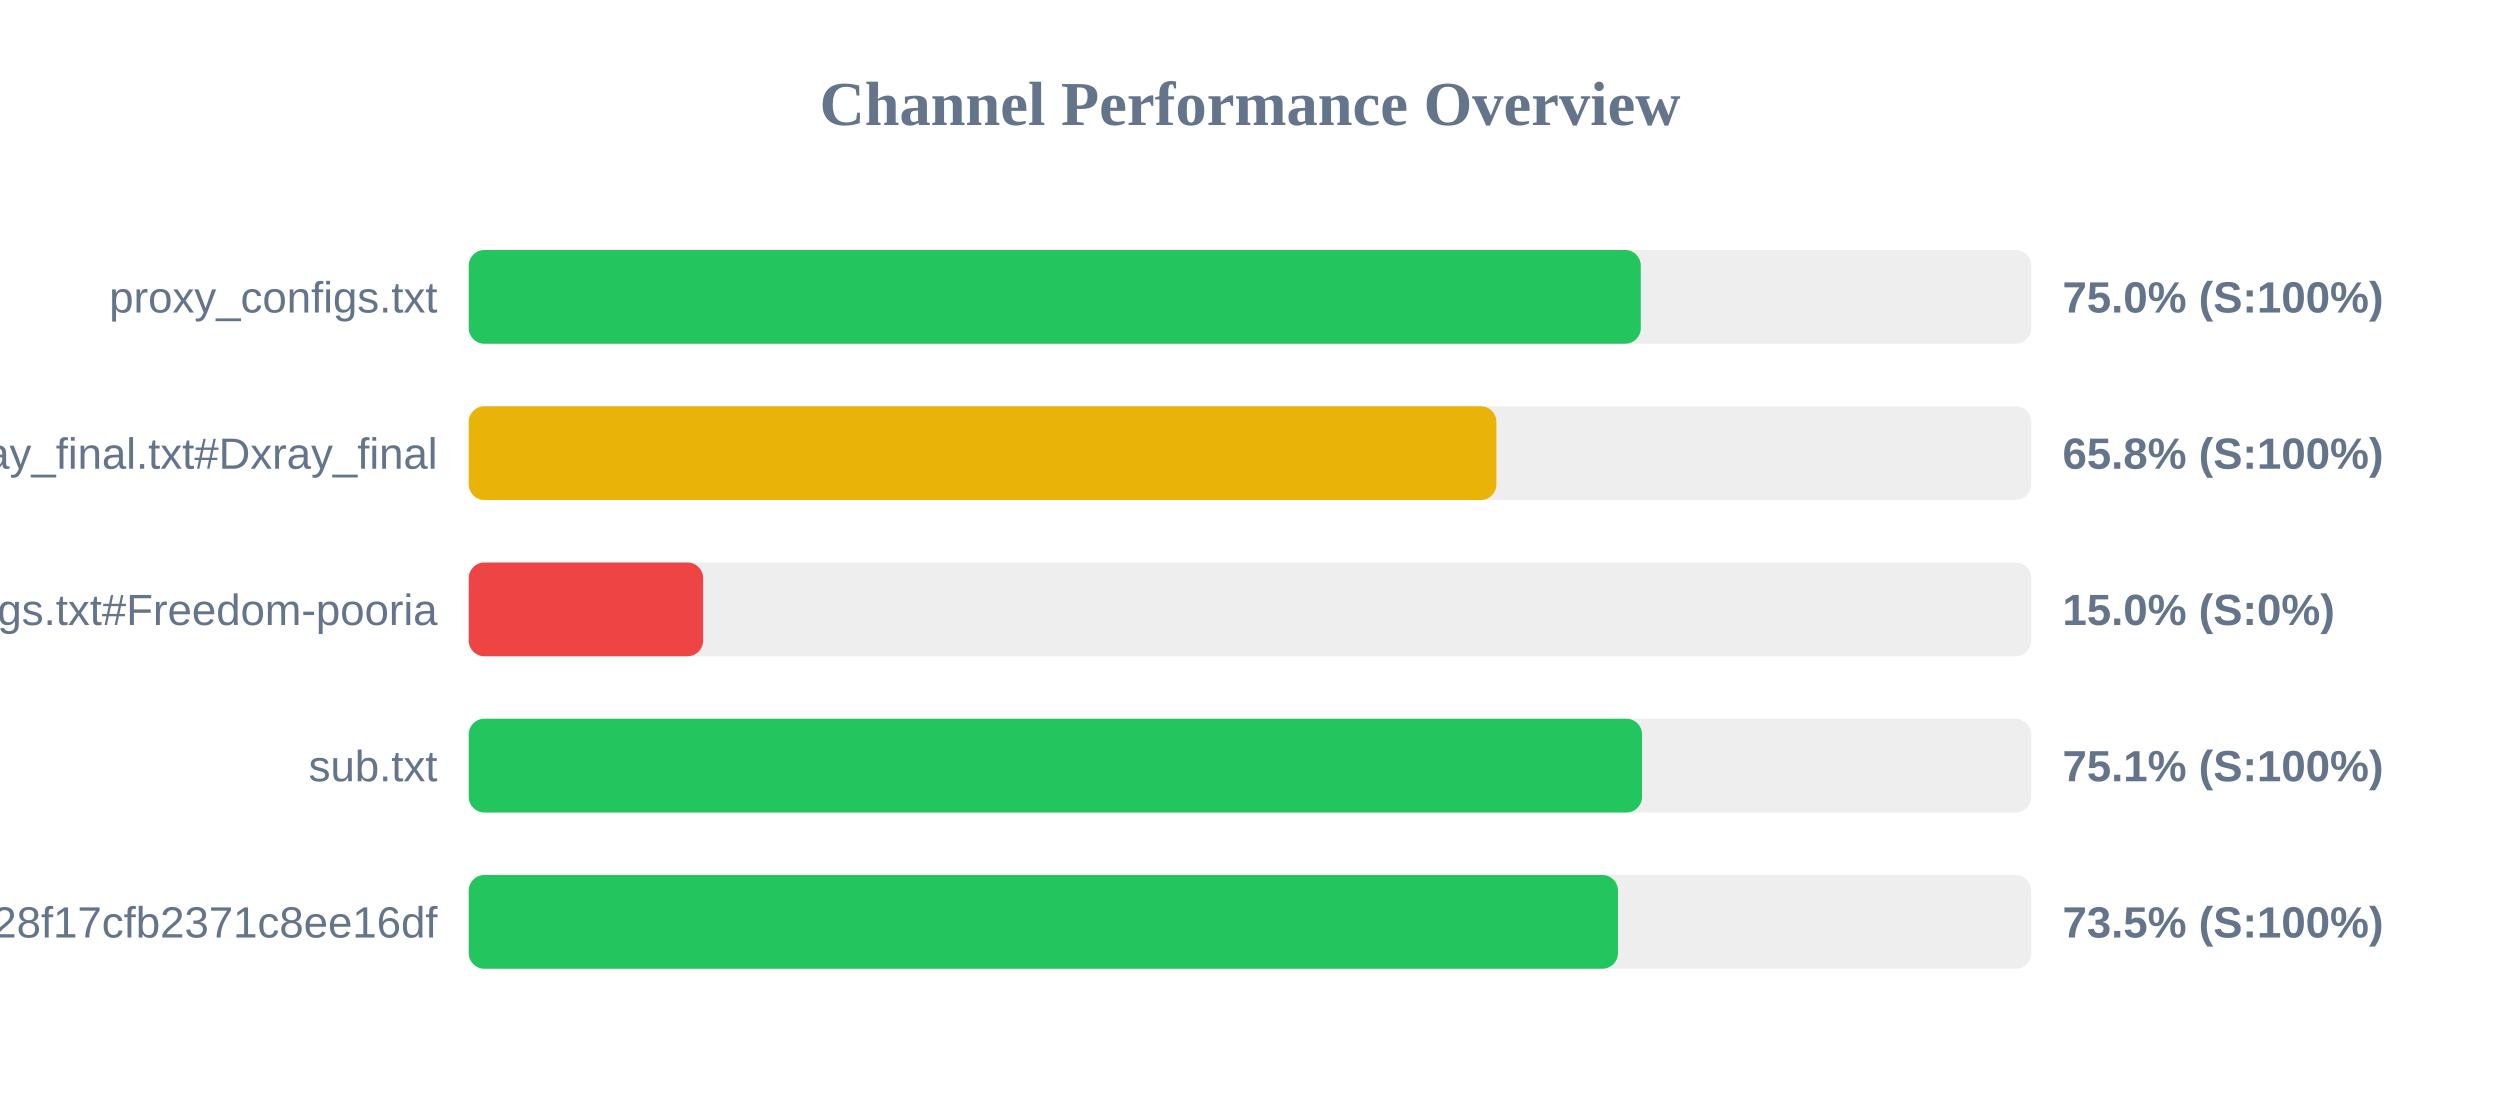
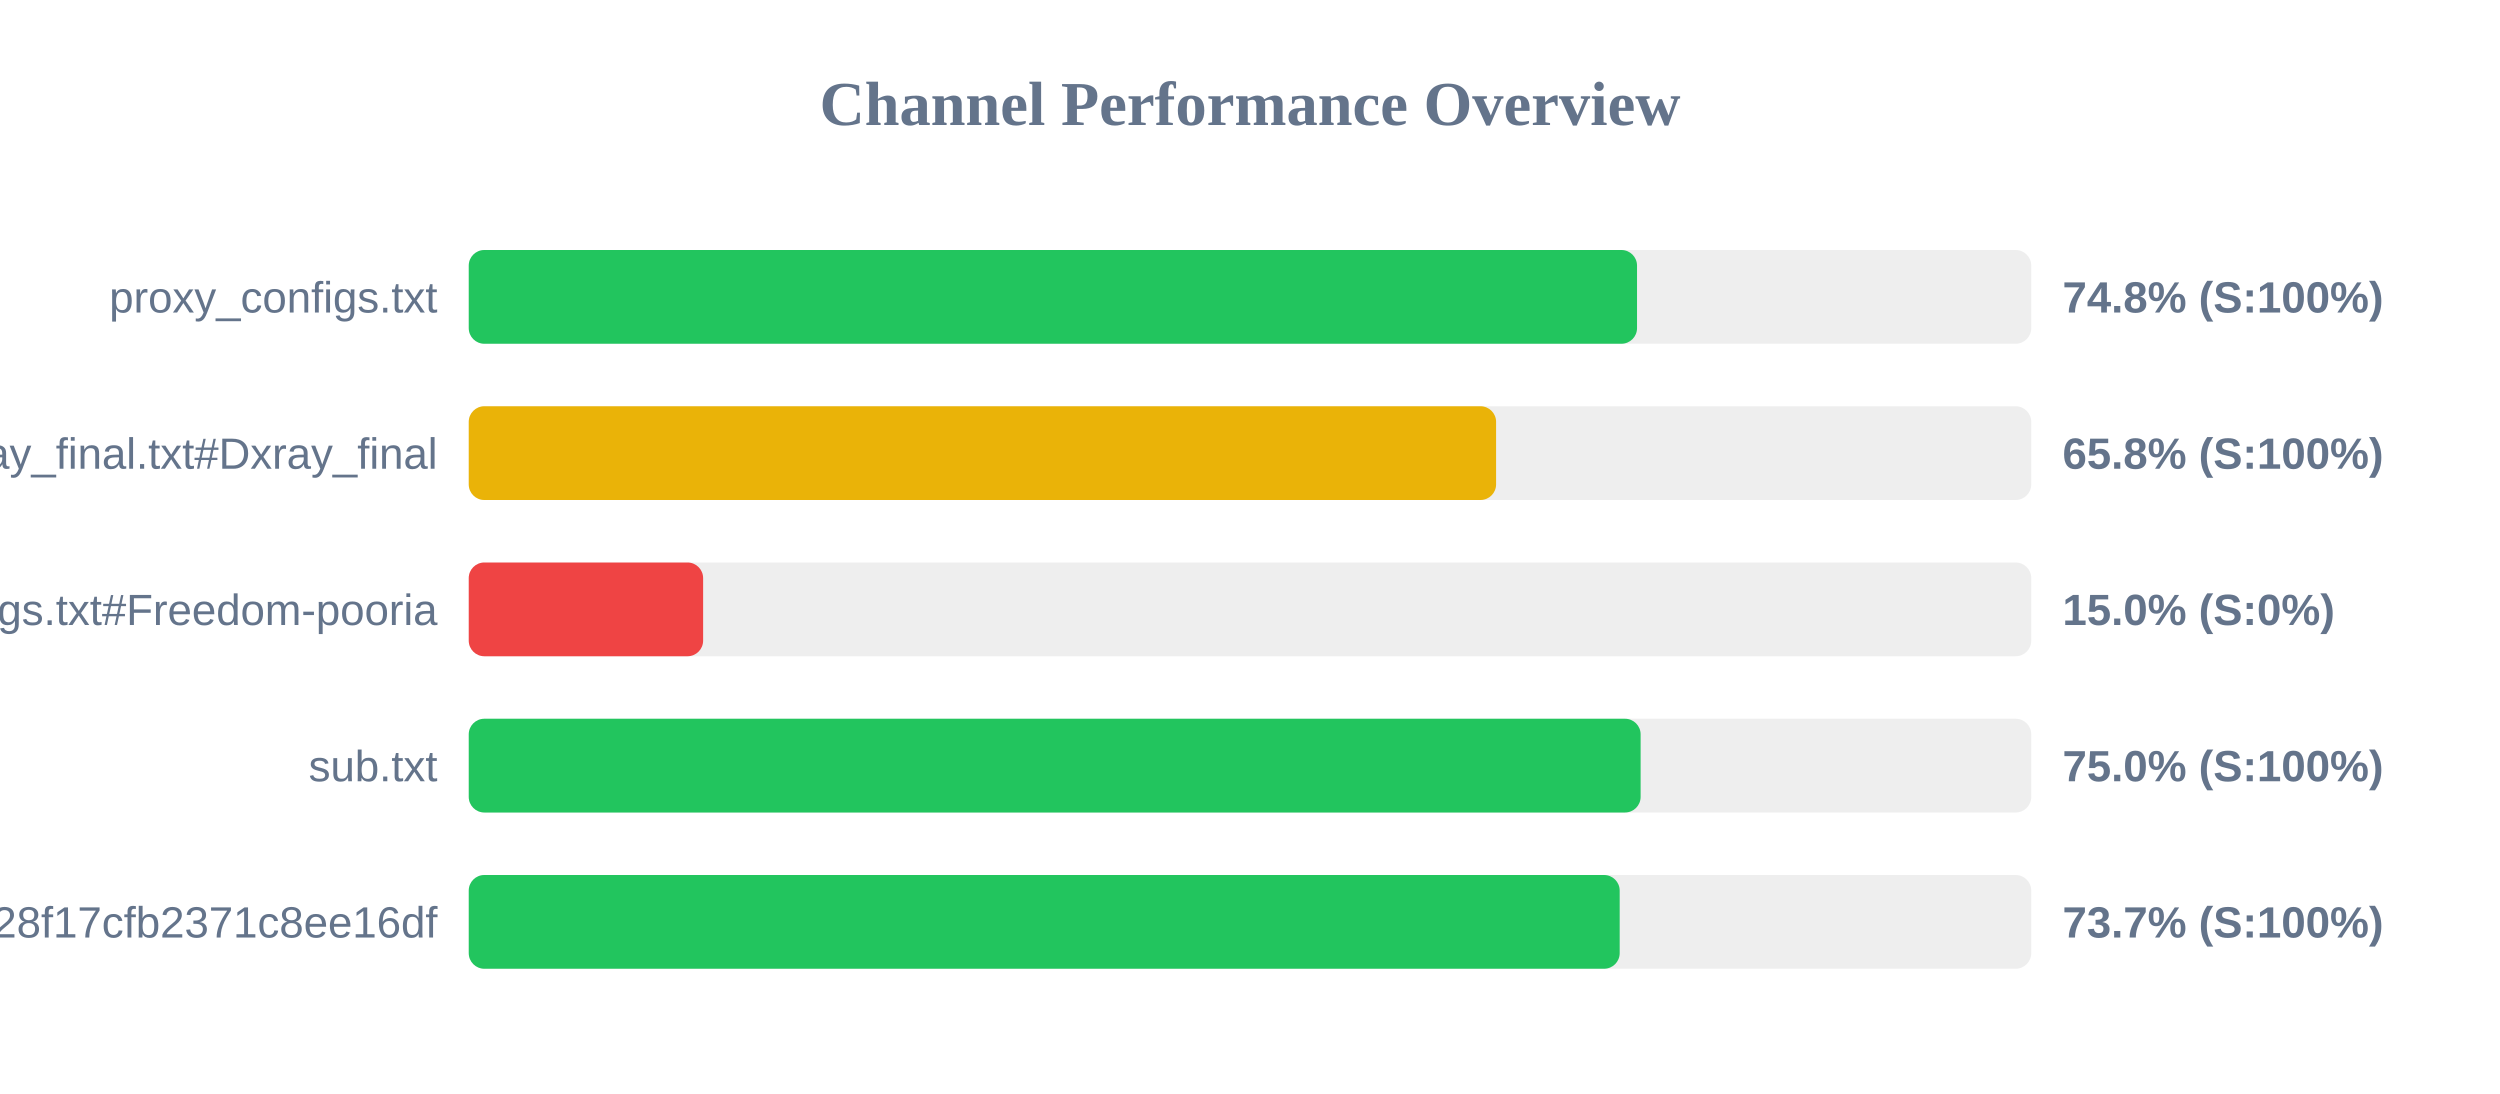
<svg xmlns="http://www.w3.org/2000/svg" width="800" height="350" version="1.1">
  <style>
        .row { font: 14px Arial; fill: #64748b; }
        .score { font: bold 14px Arial; fill: #64748b; }
    </style>
  <text x="400" y="40" text-anchor="middle" font-size="20px" font-weight="bold" fill="#64748b">Channel Performance Overview</text>
  <rect x="150" y="80" width="500" height="30" fill="#eee" rx="5" />
-   <rect x="150" y="80" width="375.05" height="30" fill="#22c55e" rx="5" />
+   <rect x="150" y="80" width="373.85" height="30" fill="#22c55e" rx="5" />
  <text x="140" y="100" text-anchor="end" class="row">proxy_configs.txt</text>
-   <text x="660" y="100" text-anchor="start" class="score">75.0% (S:100%)</text>
+   <text x="660" y="100" text-anchor="start" class="score">74.8% (S:100%)</text>
  <rect x="150" y="130" width="500" height="30" fill="#eee" rx="5" />
-   <rect x="150" y="130" width="328.85" height="30" fill="#eab308" rx="5" />
+   <rect x="150" y="130" width="328.75" height="30" fill="#eab308" rx="5" />
  <text x="140" y="150" text-anchor="end" class="row">xray_final.txt#Dxray_final</text>
  <text x="660" y="150" text-anchor="start" class="score">65.8% (S:100%)</text>
  <rect x="150" y="180" width="500" height="30" fill="#eee" rx="5" />
  <rect x="150" y="180" width="75.0" height="30" fill="#ef4444" rx="5" />
  <text x="140" y="200" text-anchor="end" class="row">v2ray_configs.txt#Freedom-pooria</text>
  <text x="660" y="200" text-anchor="start" class="score">15.0% (S:0%)</text>
  <rect x="150" y="230" width="500" height="30" fill="#eee" rx="5" />
-   <rect x="150" y="230" width="375.45" height="30" fill="#22c55e" rx="5" />
+   <rect x="150" y="230" width="375.0" height="30" fill="#22c55e" rx="5" />
  <text x="140" y="250" text-anchor="end" class="row">sub.txt</text>
-   <text x="660" y="250" text-anchor="start" class="score">75.1% (S:100%)</text>
+   <text x="660" y="250" text-anchor="start" class="score">75.0% (S:100%)</text>
  <rect x="150" y="280" width="500" height="30" fill="#eee" rx="5" />
-   <rect x="150" y="280" width="367.75" height="30" fill="#22c55e" rx="5" />
+   <rect x="150" y="280" width="368.3" height="30" fill="#22c55e" rx="5" />
  <text x="140" y="300" text-anchor="end" class="row">?token=fedfed7b41b828f17cfb2371c8ee16df</text>
-   <text x="660" y="300" text-anchor="start" class="score">73.5% (S:100%)</text>
+   <text x="660" y="300" text-anchor="start" class="score">73.7% (S:100%)</text>
</svg>
